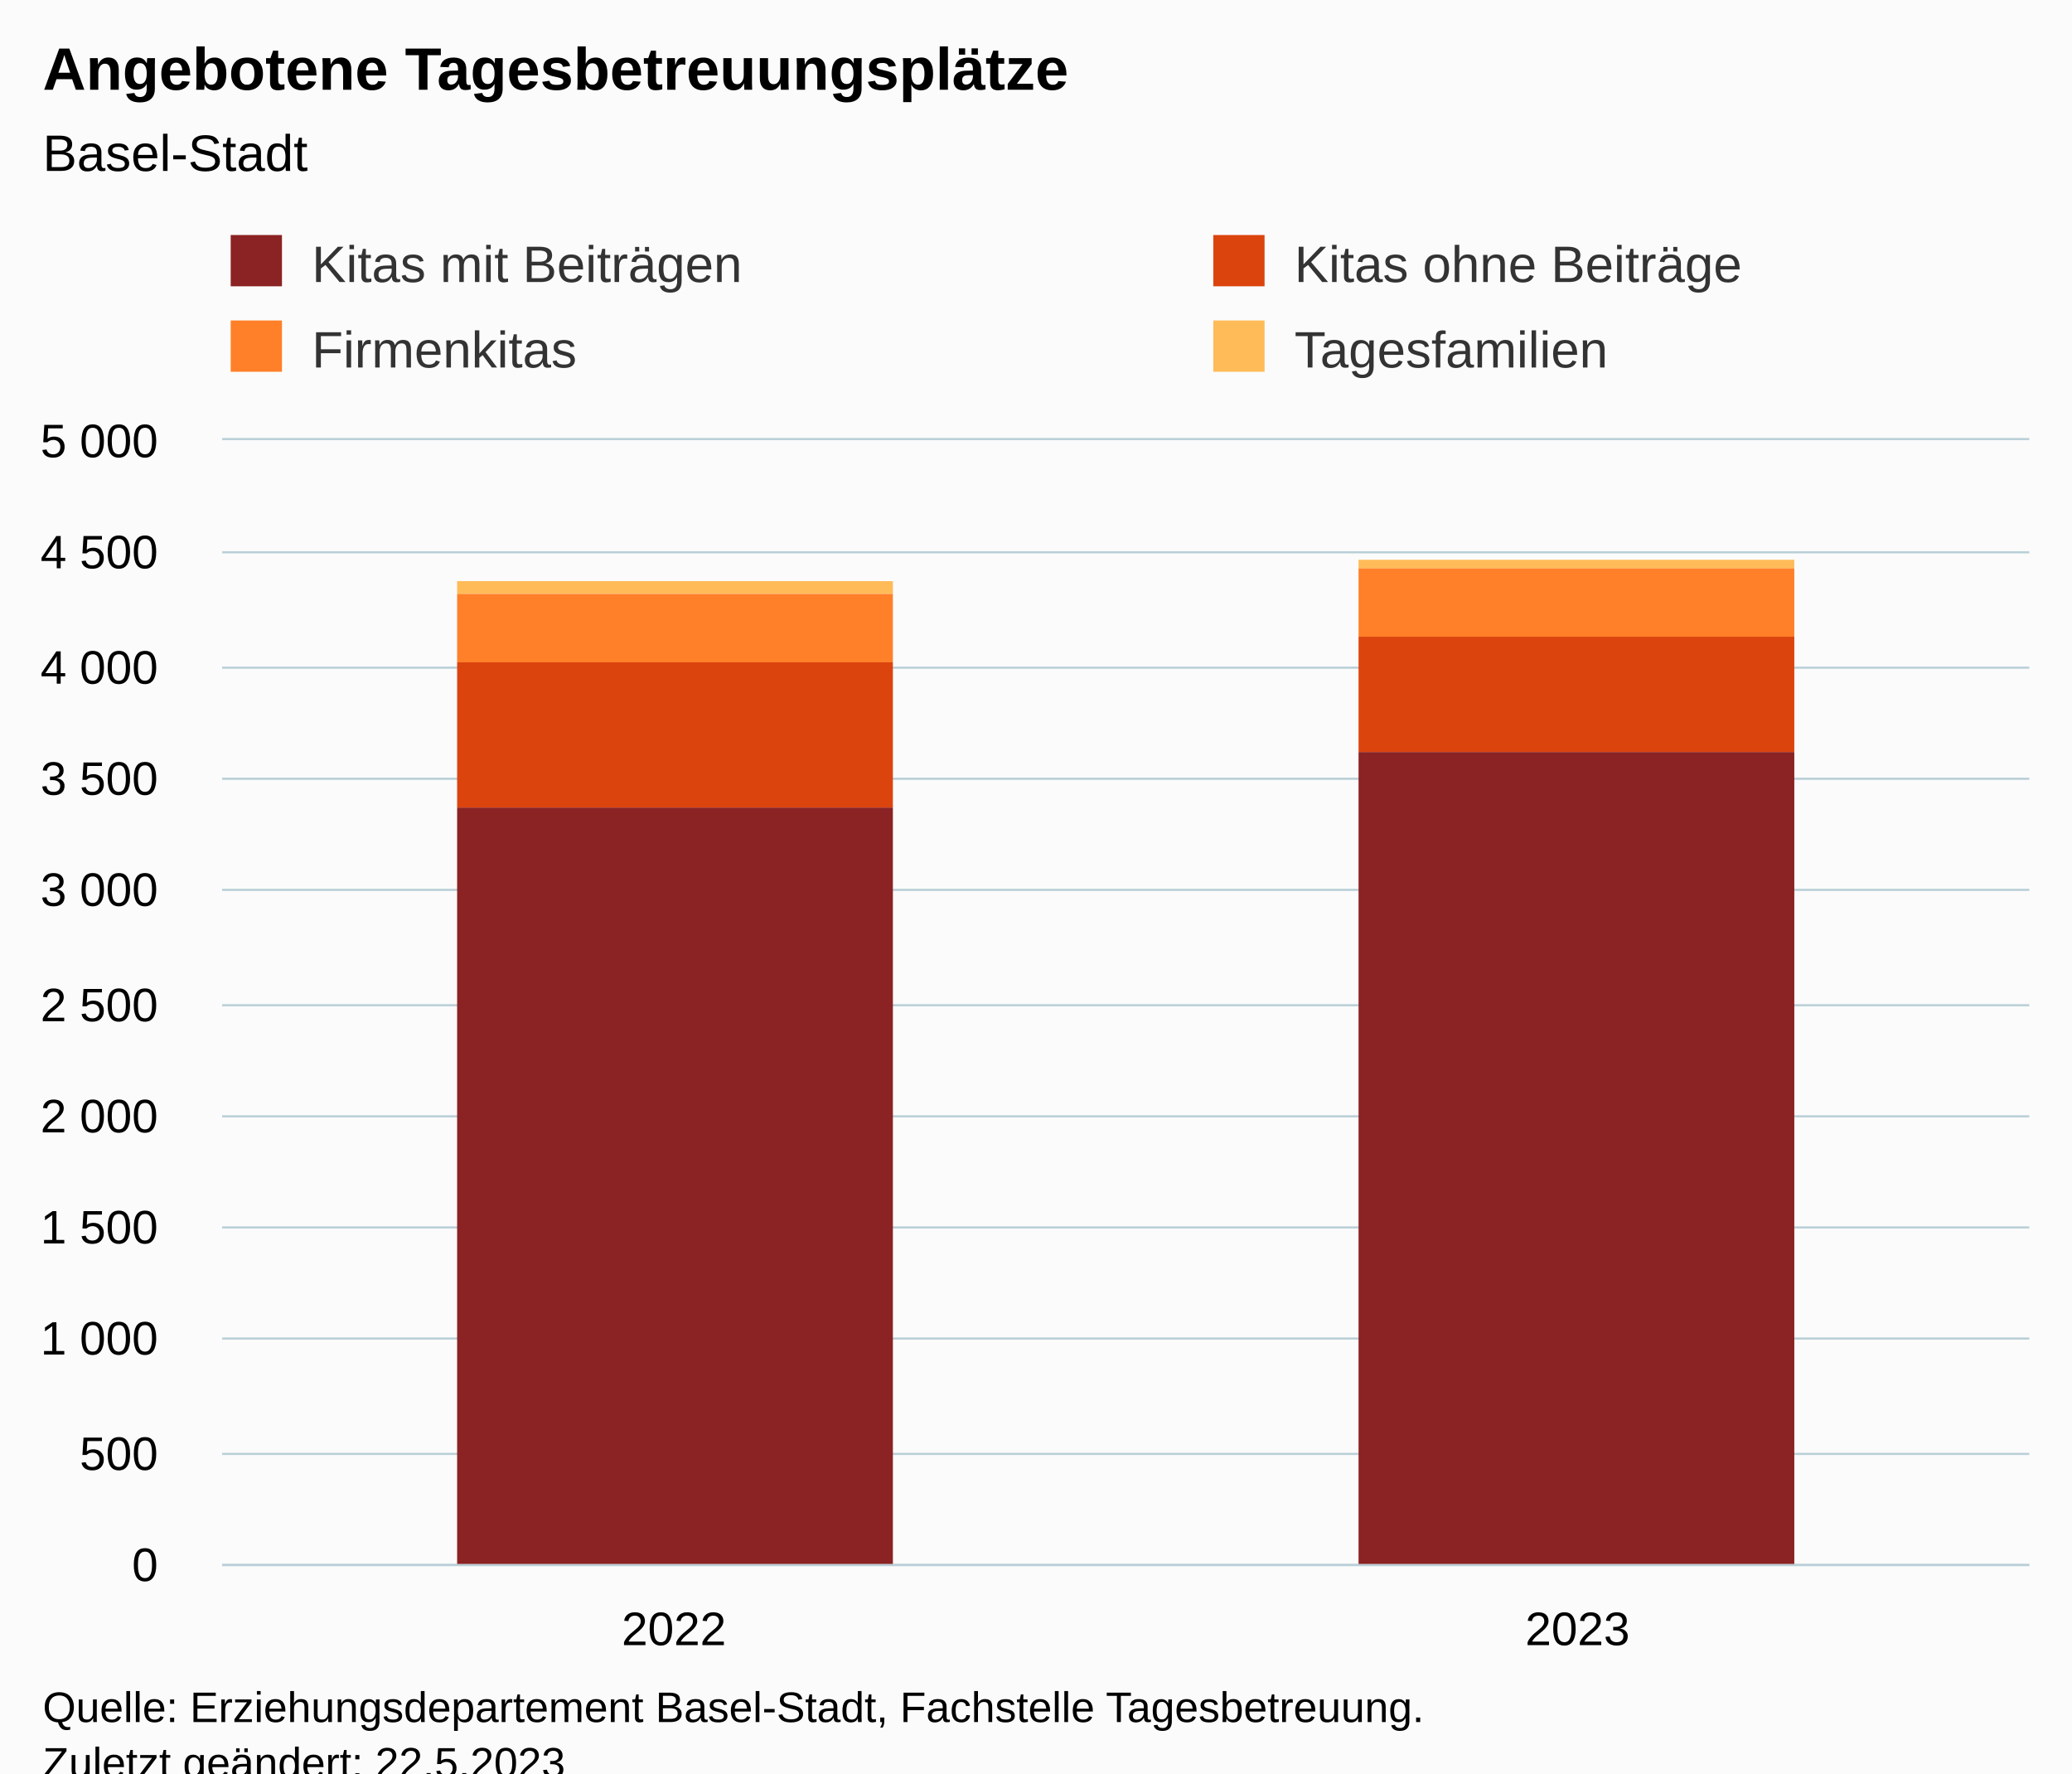
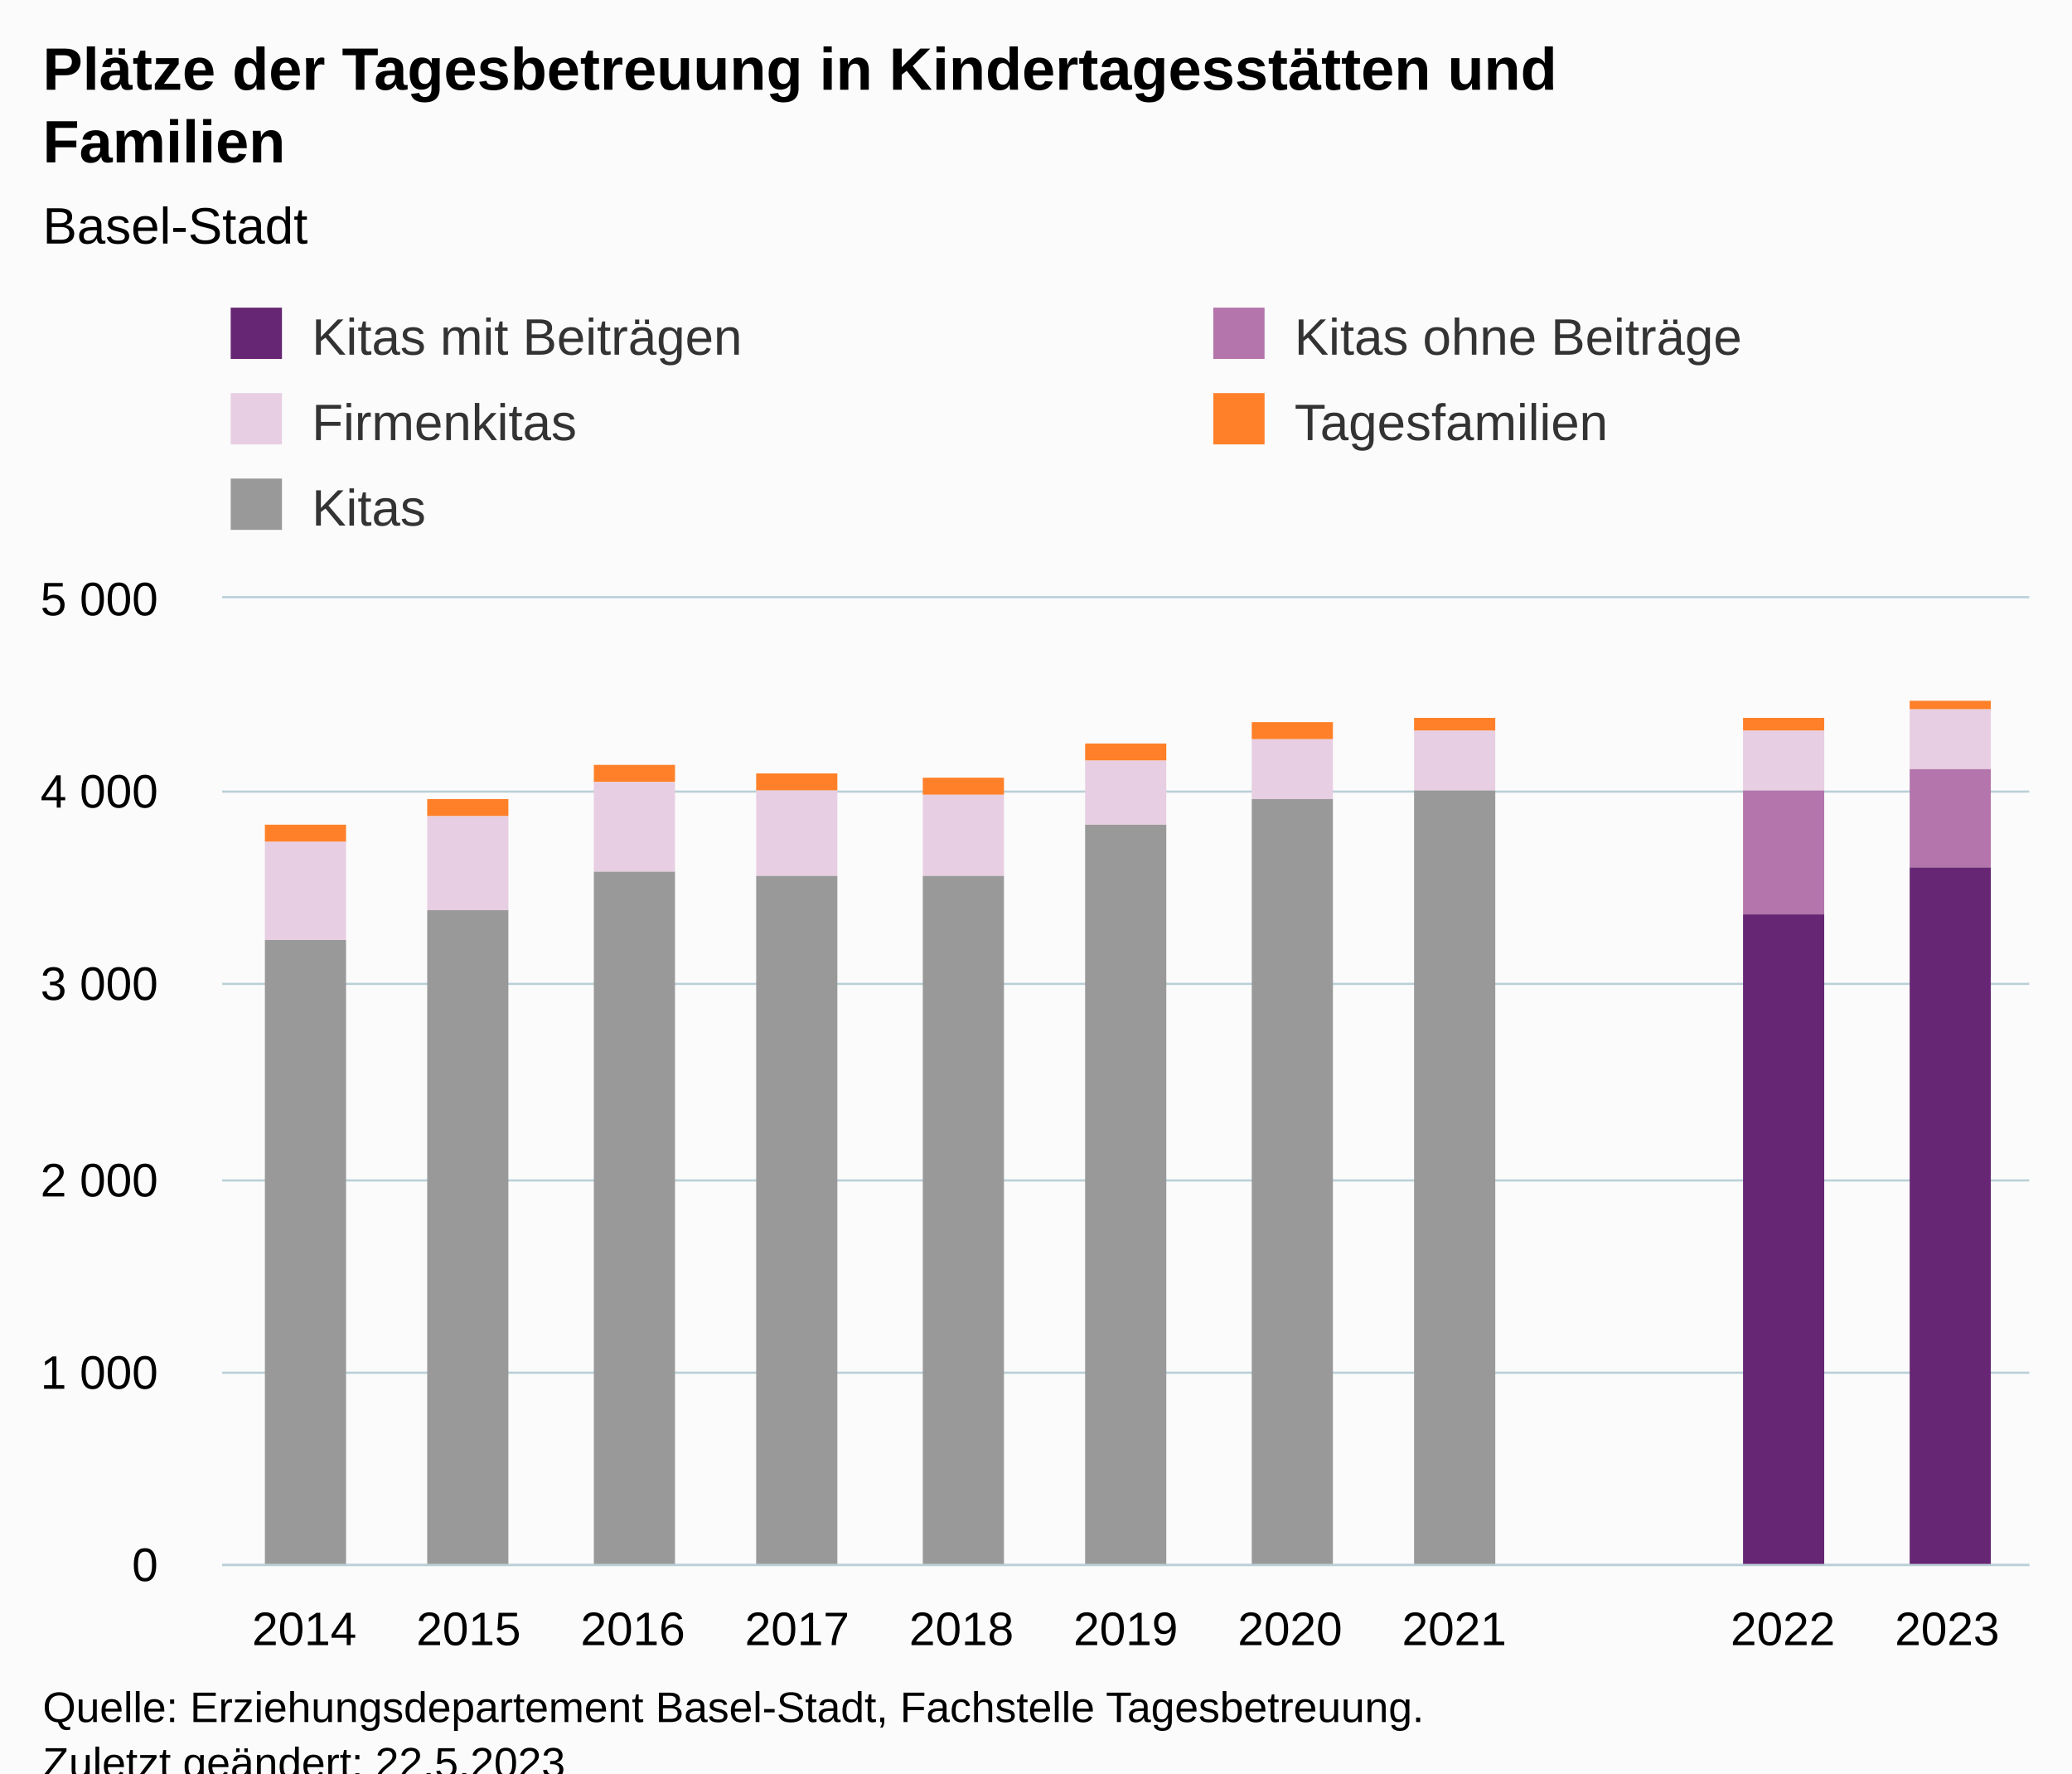
<svg xmlns="http://www.w3.org/2000/svg" version="1.1" class="highcharts-root" style="font-family:Arial;font-size:12px;" viewBox="0 0 485 415">
  <defs>
-     <clipPath id="highcharts-t5v4hqg-15-">
-       <rect x="0" y="0" width="423" height="263" fill="none" />
+     <clipPath id="highcharts-bf2un6k-62-">
+       <rect x="0" y="0" width="423" height="226" fill="none" />
    </clipPath>
-     <clipPath id="highcharts-t5v4hqg-18-">
-       <rect x="0" y="0" width="423" height="263" fill="none" />
+     <clipPath id="highcharts-bf2un6k-74-">
+       <rect x="0" y="0" width="423" height="226" fill="none" />
    </clipPath>
-     <clipPath id="highcharts-t5v4hqg-25-">
-       <rect x="52" y="103" width="423" height="263" fill="none" />
+     <clipPath id="highcharts-bf2un6k-119-">
+       <rect x="52" y="140" width="423" height="226" fill="none" />
    </clipPath>
  </defs>
  <rect fill="#fbfbfb" class="highcharts-background" x="0" y="0" width="485" height="428" rx="0" ry="0" />
-   <rect fill="none" class="highcharts-plot-background" x="52" y="103" width="423" height="263" />
+   <rect fill="none" class="highcharts-plot-background" x="52" y="140" width="423" height="226" />
  <g class="highcharts-pane-group" data-z-index="0" />
  <g class="highcharts-grid highcharts-xaxis-grid" data-z-index="1">
-     <path fill="none" data-z-index="1" class="highcharts-grid-line" d="M 263.5 103 L 263.5 366" opacity="1" />
-     <path fill="none" data-z-index="1" class="highcharts-grid-line" d="M 474.5 103 L 474.5 366" opacity="1" />
-     <path fill="none" data-z-index="1" class="highcharts-grid-line" d="M 51.5 103 L 51.5 366" opacity="1" />
+     <path fill="none" data-z-index="1" class="highcharts-grid-line" d="M 89.5 140 L 89.5 366" opacity="1" />
+     <path fill="none" data-z-index="1" class="highcharts-grid-line" d="M 128.5 140 L 128.5 366" opacity="1" />
+     <path fill="none" data-z-index="1" class="highcharts-grid-line" d="M 166.5 140 L 166.5 366" opacity="1" />
+     <path fill="none" data-z-index="1" class="highcharts-grid-line" d="M 205.5 140 L 205.5 366" opacity="1" />
+     <path fill="none" data-z-index="1" class="highcharts-grid-line" d="M 243.5 140 L 243.5 366" opacity="1" />
+     <path fill="none" data-z-index="1" class="highcharts-grid-line" d="M 282.5 140 L 282.5 366" opacity="1" />
+     <path fill="none" data-z-index="1" class="highcharts-grid-line" d="M 320.5 140 L 320.5 366" opacity="1" />
+     <path fill="none" data-z-index="1" class="highcharts-grid-line" d="M 359.5 140 L 359.5 366" opacity="1" />
+     <path fill="none" data-z-index="1" class="highcharts-grid-line" d="M 397.5 140 L 397.5 366" opacity="1" />
+     <path fill="none" data-z-index="1" class="highcharts-grid-line" d="M 436.5 140 L 436.5 366" opacity="1" />
+     <path fill="none" data-z-index="1" class="highcharts-grid-line" d="M 474.5 140 L 474.5 366" opacity="1" />
+     <path fill="none" data-z-index="1" class="highcharts-grid-line" d="M 51.5 140 L 51.5 366" opacity="1" />
  </g>
  <g class="highcharts-grid highcharts-yaxis-grid" data-z-index="1">
    <path fill="none" stroke="#B9CFD7" stroke-width="0.5" data-z-index="1" class="highcharts-grid-line" d="M 52 366.25 L 475 366.25" opacity="1" />
-     <path fill="none" stroke="#B9CFD7" stroke-width="0.5" data-z-index="1" class="highcharts-grid-line" d="M 52 340.25 L 475 340.25" opacity="1" />
-     <path fill="none" stroke="#B9CFD7" stroke-width="0.5" data-z-index="1" class="highcharts-grid-line" d="M 52 313.25 L 475 313.25" opacity="1" />
-     <path fill="none" stroke="#B9CFD7" stroke-width="0.5" data-z-index="1" class="highcharts-grid-line" d="M 52 287.25 L 475 287.25" opacity="1" />
-     <path fill="none" stroke="#B9CFD7" stroke-width="0.5" data-z-index="1" class="highcharts-grid-line" d="M 52 261.25 L 475 261.25" opacity="1" />
-     <path fill="none" stroke="#B9CFD7" stroke-width="0.5" data-z-index="1" class="highcharts-grid-line" d="M 52 235.25 L 475 235.25" opacity="1" />
-     <path fill="none" stroke="#B9CFD7" stroke-width="0.5" data-z-index="1" class="highcharts-grid-line" d="M 52 208.25 L 475 208.25" opacity="1" />
-     <path fill="none" stroke="#B9CFD7" stroke-width="0.5" data-z-index="1" class="highcharts-grid-line" d="M 52 182.25 L 475 182.25" opacity="1" />
-     <path fill="none" stroke="#B9CFD7" stroke-width="0.5" data-z-index="1" class="highcharts-grid-line" d="M 52 156.25 L 475 156.25" opacity="1" />
-     <path fill="none" stroke="#B9CFD7" stroke-width="0.5" data-z-index="1" class="highcharts-grid-line" d="M 52 129.25 L 475 129.25" opacity="1" />
-     <path fill="none" stroke="#B9CFD7" stroke-width="0.5" data-z-index="1" class="highcharts-grid-line" d="M 52 102.75 L 475 102.75" opacity="1" />
+     <path fill="none" stroke="#B9CFD7" stroke-width="0.5" data-z-index="1" class="highcharts-grid-line" d="M 52 321.25 L 475 321.25" opacity="1" />
+     <path fill="none" stroke="#B9CFD7" stroke-width="0.5" data-z-index="1" class="highcharts-grid-line" d="M 52 276.25 L 475 276.25" opacity="1" />
+     <path fill="none" stroke="#B9CFD7" stroke-width="0.5" data-z-index="1" class="highcharts-grid-line" d="M 52 230.25 L 475 230.25" opacity="1" />
+     <path fill="none" stroke="#B9CFD7" stroke-width="0.5" data-z-index="1" class="highcharts-grid-line" d="M 52 185.25 L 475 185.25" opacity="1" />
+     <path fill="none" stroke="#B9CFD7" stroke-width="0.5" data-z-index="1" class="highcharts-grid-line" d="M 52 139.75 L 475 139.75" opacity="1" />
  </g>
-   <rect fill="none" class="highcharts-plot-border" data-z-index="1" x="52" y="103" width="423" height="263" />
+   <rect fill="none" class="highcharts-plot-border" data-z-index="1" x="52" y="140" width="423" height="226" />
  <g class="highcharts-axis highcharts-xaxis" data-z-index="2">
    <path fill="none" class="highcharts-axis-line" stroke="#B9CFD7" stroke-width="0.5" data-z-index="7" d="M 52 366.25 L 475 366.25" />
  </g>
  <g class="highcharts-axis highcharts-yaxis" data-z-index="2">
-     <path fill="none" class="highcharts-axis-line" data-z-index="7" d="M 52 103 L 52 366" />
+     <path fill="none" class="highcharts-axis-line" data-z-index="7" d="M 52 140 L 52 366" />
  </g>
  <g class="highcharts-series-group" data-z-index="3">
-     <g class="highcharts-series highcharts-series-0 highcharts-column-series" data-z-index="0.1" opacity="1" transform="translate(52,103) scale(1 1)" clip-path="url(#highcharts-t5v4hqg-18-)">
-       <rect x="55" y="33" width="102" height="3" fill="#FFBB58" opacity="1" class="highcharts-point" />
-       <rect x="266" y="28" width="102" height="2" fill="#FFBB58" opacity="1" class="highcharts-point" />
+     <g class="highcharts-series highcharts-series-0 highcharts-column-series" data-z-index="0.1" opacity="1" transform="translate(52,140) scale(1 1)" clip-path="url(#highcharts-bf2un6k-74-)">
+       <rect x="10" y="53" width="19" height="4" fill="#FF8028" opacity="1" class="highcharts-point" />
+       <rect x="48" y="47" width="19" height="4" fill="#FF8028" opacity="1" class="highcharts-point" />
+       <rect x="87" y="39" width="19" height="4" fill="#FF8028" opacity="1" class="highcharts-point" />
+       <rect x="125" y="41" width="19" height="4" fill="#FF8028" opacity="1" class="highcharts-point" />
+       <rect x="164" y="42" width="19" height="4" fill="#FF8028" opacity="1" class="highcharts-point" />
+       <rect x="202" y="34" width="19" height="4" fill="#FF8028" opacity="1" class="highcharts-point" />
+       <rect x="241" y="29" width="19" height="4" fill="#FF8028" opacity="1" class="highcharts-point" />
+       <rect x="279" y="28" width="19" height="3" fill="#FF8028" opacity="1" class="highcharts-point" />
+       <rect x="318" y="227" width="19" height="0" fill="#FF8028" opacity="1" class="highcharts-point highcharts-null-point" />
+       <rect x="356" y="28" width="19" height="3" fill="#FF8028" opacity="1" class="highcharts-point" />
+       <rect x="395" y="24" width="19" height="2" fill="#FF8028" opacity="1" class="highcharts-point" />
    </g>
-     <g class="highcharts-markers highcharts-series-0 highcharts-column-series" data-z-index="0.1" opacity="1" transform="translate(52,103) scale(1 1)" clip-path="none" />
-     <g class="highcharts-series highcharts-series-1 highcharts-column-series" data-z-index="0.1" opacity="1" transform="translate(52,103) scale(1 1)" clip-path="url(#highcharts-t5v4hqg-18-)">
-       <rect x="55" y="36" width="102" height="16" fill="#FF8028" opacity="1" class="highcharts-point" />
-       <rect x="266" y="30" width="102" height="16" fill="#FF8028" opacity="1" class="highcharts-point" />
+     <g class="highcharts-markers highcharts-series-0 highcharts-column-series" data-z-index="0.1" opacity="1" transform="translate(52,140) scale(1 1)" clip-path="none" />
+     <g class="highcharts-series highcharts-series-1 highcharts-column-series" data-z-index="0.1" opacity="1" transform="translate(52,140) scale(1 1)" clip-path="url(#highcharts-bf2un6k-74-)">
+       <rect x="10" y="57" width="19" height="23" fill="#E7CEE2" opacity="1" class="highcharts-point" />
+       <rect x="48" y="51" width="19" height="22" fill="#E7CEE2" opacity="1" class="highcharts-point" />
+       <rect x="87" y="43" width="19" height="21" fill="#E7CEE2" opacity="1" class="highcharts-point" />
+       <rect x="125" y="45" width="19" height="20" fill="#E7CEE2" opacity="1" class="highcharts-point" />
+       <rect x="164" y="46" width="19" height="19" fill="#E7CEE2" opacity="1" class="highcharts-point" />
+       <rect x="202" y="38" width="19" height="15" fill="#E7CEE2" opacity="1" class="highcharts-point" />
+       <rect x="241" y="33" width="19" height="14" fill="#E7CEE2" opacity="1" class="highcharts-point" />
+       <rect x="279" y="31" width="19" height="14" fill="#E7CEE2" opacity="1" class="highcharts-point" />
+       <rect x="318" y="227" width="19" height="0" fill="#E7CEE2" opacity="1" class="highcharts-point highcharts-null-point" />
+       <rect x="356" y="31" width="19" height="14" fill="#E7CEE2" opacity="1" class="highcharts-point" />
+       <rect x="395" y="26" width="19" height="14" fill="#E7CEE2" opacity="1" class="highcharts-point" />
    </g>
-     <g class="highcharts-markers highcharts-series-1 highcharts-column-series" data-z-index="0.1" opacity="1" transform="translate(52,103) scale(1 1)" clip-path="none" />
-     <g class="highcharts-series highcharts-series-2 highcharts-column-series" data-z-index="0.1" opacity="1" transform="translate(52,103) scale(1 1)" clip-path="url(#highcharts-t5v4hqg-18-)">
-       <rect x="55" y="52" width="102" height="34" fill="#DC440E" opacity="1" class="highcharts-point" />
-       <rect x="266" y="46" width="102" height="27" fill="#DC440E" opacity="1" class="highcharts-point" />
+     <g class="highcharts-markers highcharts-series-1 highcharts-column-series" data-z-index="0.1" opacity="1" transform="translate(52,140) scale(1 1)" clip-path="none" />
+     <g class="highcharts-series highcharts-series-2 highcharts-column-series" data-z-index="0.1" opacity="1" transform="translate(52,140) scale(1 1)" clip-path="url(#highcharts-bf2un6k-74-)">
+       <rect x="356" y="45" width="19" height="29" fill="#B375AB" opacity="1" class="highcharts-point" />
+       <rect x="395" y="40" width="19" height="23" fill="#B375AB" opacity="1" class="highcharts-point" />
    </g>
-     <g class="highcharts-markers highcharts-series-2 highcharts-column-series" data-z-index="0.1" opacity="1" transform="translate(52,103) scale(1 1)" clip-path="none" />
-     <g class="highcharts-series highcharts-series-3 highcharts-column-series" data-z-index="0.1" opacity="1" transform="translate(52,103) scale(1 1)" clip-path="url(#highcharts-t5v4hqg-18-)">
-       <rect x="55" y="86" width="102" height="178" fill="#8B2223" opacity="1" class="highcharts-point" />
-       <rect x="266" y="73" width="102" height="191" fill="#8B2223" opacity="1" class="highcharts-point" />
+     <g class="highcharts-markers highcharts-series-2 highcharts-column-series" data-z-index="0.1" opacity="1" transform="translate(52,140) scale(1 1)" clip-path="none" />
+     <g class="highcharts-series highcharts-series-3 highcharts-column-series" data-z-index="0.1" opacity="1" transform="translate(52,140) scale(1 1)" clip-path="url(#highcharts-bf2un6k-74-)">
+       <rect x="356" y="74" width="19" height="153" fill="#662673" opacity="1" class="highcharts-point" />
+       <rect x="395" y="63" width="19" height="164" fill="#662673" opacity="1" class="highcharts-point" />
    </g>
-     <g class="highcharts-markers highcharts-series-3 highcharts-column-series" data-z-index="0.1" opacity="1" transform="translate(52,103) scale(1 1)" clip-path="none" />
+     <g class="highcharts-markers highcharts-series-3 highcharts-column-series" data-z-index="0.1" opacity="1" transform="translate(52,140) scale(1 1)" clip-path="none" />
+     <g class="highcharts-series highcharts-series-4 highcharts-column-series" data-z-index="0.1" opacity="1" transform="translate(52,140) scale(1 1)" clip-path="url(#highcharts-bf2un6k-74-)">
+       <rect x="10" y="80" width="19" height="147" fill="#999999" opacity="1" class="highcharts-point" />
+       <rect x="48" y="73" width="19" height="154" fill="#999999" opacity="1" class="highcharts-point" />
+       <rect x="87" y="64" width="19" height="163" fill="#999999" opacity="1" class="highcharts-point" />
+       <rect x="125" y="65" width="19" height="162" fill="#999999" opacity="1" class="highcharts-point" />
+       <rect x="164" y="65" width="19" height="162" fill="#999999" opacity="1" class="highcharts-point" />
+       <rect x="202" y="53" width="19" height="174" fill="#999999" opacity="1" class="highcharts-point" />
+       <rect x="241" y="47" width="19" height="180" fill="#999999" opacity="1" class="highcharts-point" />
+       <rect x="279" y="45" width="19" height="182" fill="#999999" opacity="1" class="highcharts-point" />
+       <rect x="318" y="227" width="19" height="0" fill="#999999" opacity="1" class="highcharts-point highcharts-null-point" />
+     </g>
+     <g class="highcharts-markers highcharts-series-4 highcharts-column-series" data-z-index="0.1" opacity="1" transform="translate(52,140) scale(1 1)" clip-path="none" />
  </g>
  <text x="10" text-anchor="start" class="highcharts-title" data-z-index="4" style="color:#000000;font-size:14px;font-weight:bold;fill:#000000;" y="21">
-     <tspan>Angebotene Tagesbetreuungsplätze</tspan>
+     <tspan>Plätze der Tagesbetreuung in Kindertagesstätten und</tspan>
+     <tspan dy="17" x="10">Familien</tspan>
  </text>
-   <text x="10" text-anchor="start" class="highcharts-subtitle" data-z-index="4" style="color:#000000;font-size:12px;font-weight:normal;fill:#000000;" y="40">
+   <text x="10" text-anchor="start" class="highcharts-subtitle" data-z-index="4" style="color:#000000;font-size:12px;font-weight:normal;fill:#000000;" y="57">
    <tspan>Basel-Stadt</tspan>
  </text>
  <text x="10" text-anchor="start" class="highcharts-caption" data-z-index="4" style="color:#666666;fill:#666666;" y="400" />
-   <g class="highcharts-legend" data-z-index="7" transform="translate(52,56)">
-     <rect fill="none" class="highcharts-legend-box" rx="0" ry="0" x="0" y="0" width="500" height="35" visibility="visible" />
+   <g class="highcharts-legend" data-z-index="7" transform="translate(52,73)">
+     <rect fill="none" class="highcharts-legend-box" rx="0" ry="0" x="0" y="0" width="500" height="55" visibility="visible" />
    <g data-z-index="1">
      <g>
        <g class="highcharts-legend-item highcharts-column-series highcharts-color-undefined highcharts-series-3" data-z-index="1" transform="translate(0,-5)">
          <text x="21" style="color:#333333;cursor:pointer;font-size:12px;font-weight:normal;fill:#333333;" text-anchor="start" data-z-index="2" y="15">
            <tspan>Kitas mit Beiträgen</tspan>
          </text>
-           <rect x="2" y="4" width="12" height="12" fill="#8B2223" class="highcharts-point" data-z-index="3" />
+           <rect x="2" y="4" width="12" height="12" fill="#662673" class="highcharts-point" data-z-index="3" />
        </g>
        <g class="highcharts-legend-item highcharts-column-series highcharts-color-undefined highcharts-series-2" data-z-index="1" transform="translate(230,-5)">
          <text x="21" y="15" style="color:#333333;cursor:pointer;font-size:12px;font-weight:normal;fill:#333333;" text-anchor="start" data-z-index="2">
            <tspan>Kitas ohne Beiträge</tspan>
          </text>
-           <rect x="2" y="4" width="12" height="12" fill="#DC440E" class="highcharts-point" data-z-index="3" />
+           <rect x="2" y="4" width="12" height="12" fill="#B375AB" class="highcharts-point" data-z-index="3" />
        </g>
        <g class="highcharts-legend-item highcharts-column-series highcharts-color-undefined highcharts-series-1" data-z-index="1" transform="translate(0,15)">
          <text x="21" y="15" style="color:#333333;cursor:pointer;font-size:12px;font-weight:normal;fill:#333333;" text-anchor="start" data-z-index="2">
            <tspan>Firmenkitas</tspan>
          </text>
-           <rect x="2" y="4" width="12" height="12" fill="#FF8028" class="highcharts-point" data-z-index="3" />
+           <rect x="2" y="4" width="12" height="12" fill="#E7CEE2" class="highcharts-point" data-z-index="3" />
        </g>
        <g class="highcharts-legend-item highcharts-column-series highcharts-color-undefined highcharts-series-0" data-z-index="1" transform="translate(230,15)">
          <text x="21" y="15" style="color:#333333;cursor:pointer;font-size:12px;font-weight:normal;fill:#333333;" text-anchor="start" data-z-index="2">
            <tspan>Tagesfamilien</tspan>
          </text>
-           <rect x="2" y="4" width="12" height="12" fill="#FFBB58" class="highcharts-point" data-z-index="3" />
+           <rect x="2" y="4" width="12" height="12" fill="#FF8028" class="highcharts-point" data-z-index="3" />
+         </g>
+         <g class="highcharts-legend-item highcharts-column-series highcharts-color-undefined highcharts-series-4" data-z-index="1" transform="translate(0,35)">
+           <text x="21" y="15" style="color:#333333;cursor:pointer;font-size:12px;font-weight:normal;fill:#333333;" text-anchor="start" data-z-index="2">
+             <tspan>Kitas</tspan>
+           </text>
+           <rect x="2" y="4" width="12" height="12" fill="#999999" class="highcharts-point" data-z-index="3" />
        </g>
      </g>
    </g>
  </g>
  <g class="highcharts-axis-labels highcharts-xaxis-labels" data-z-index="7">
-     <text x="157.75" style="color:#000000;cursor:default;font-size:11px;fill:#000000;" text-anchor="middle" transform="translate(0,0)" y="385" opacity="1">2022</text>
-     <text x="369.25" style="color:#000000;cursor:default;font-size:11px;fill:#000000;" text-anchor="middle" transform="translate(0,0)" y="385" opacity="1">2023</text>
+     <text x="71.227" style="color:#000000;cursor:default;font-size:11px;fill:#000000;" text-anchor="middle" transform="translate(0,0)" y="385" opacity="1">2014</text>
+     <text x="109.682" style="color:#000000;cursor:default;font-size:11px;fill:#000000;" text-anchor="middle" transform="translate(0,0)" y="385" opacity="1">2015</text>
+     <text x="148.136" style="color:#000000;cursor:default;font-size:11px;fill:#000000;" text-anchor="middle" transform="translate(0,0)" y="385" opacity="1">2016</text>
+     <text x="186.591" style="color:#000000;cursor:default;font-size:11px;fill:#000000;" text-anchor="middle" transform="translate(0,0)" y="385" opacity="1">2017</text>
+     <text x="225.045" style="color:#000000;cursor:default;font-size:11px;fill:#000000;" text-anchor="middle" transform="translate(0,0)" y="385" opacity="1">2018</text>
+     <text x="263.5" style="color:#000000;cursor:default;font-size:11px;fill:#000000;" text-anchor="middle" transform="translate(0,0)" y="385" opacity="1">2019</text>
+     <text x="301.955" style="color:#000000;cursor:default;font-size:11px;fill:#000000;" text-anchor="middle" transform="translate(0,0)" y="385" opacity="1">2020</text>
+     <text x="340.409" style="color:#000000;cursor:default;font-size:11px;fill:#000000;" text-anchor="middle" transform="translate(0,0)" y="385" opacity="1">2021</text>
+     <text x="378.864" style="color:#000000;cursor:default;font-size:11px;fill:#000000;" text-anchor="middle" transform="translate(0,0)" y="385" opacity="1" />
+     <text x="417.318" style="color:#000000;cursor:default;font-size:11px;fill:#000000;" text-anchor="middle" transform="translate(0,0)" y="385" opacity="1">2022</text>
+     <text x="455.773" style="color:#000000;cursor:default;font-size:11px;fill:#000000;" text-anchor="middle" transform="translate(0,0)" y="385" opacity="1">2023</text>
  </g>
  <g class="highcharts-axis-labels highcharts-yaxis-labels" data-z-index="7">
    <text x="37" style="color:#000000;cursor:default;font-size:11px;fill:#000000;" text-anchor="end" transform="translate(0,0)" y="370" opacity="1">0</text>
-     <text x="37" style="color:#000000;cursor:default;font-size:11px;fill:#000000;" text-anchor="end" transform="translate(0,0)" y="344" opacity="1">500</text>
-     <text x="37" style="color:#000000;cursor:default;font-size:11px;fill:#000000;" text-anchor="end" transform="translate(0,0)" y="317" opacity="1">
+     <text x="37" style="color:#000000;cursor:default;font-size:11px;fill:#000000;" text-anchor="end" transform="translate(0,0)" y="325" opacity="1">
      <tspan>1 000</tspan>
    </text>
-     <text x="37" style="color:#000000;cursor:default;font-size:11px;fill:#000000;" text-anchor="end" transform="translate(0,0)" y="291" opacity="1">
-       <tspan>1 500</tspan>
-     </text>
-     <text x="37" style="color:#000000;cursor:default;font-size:11px;fill:#000000;" text-anchor="end" transform="translate(0,0)" y="265" opacity="1">
+     <text x="37" style="color:#000000;cursor:default;font-size:11px;fill:#000000;" text-anchor="end" transform="translate(0,0)" y="280" opacity="1">
      <tspan>2 000</tspan>
    </text>
-     <text x="37" style="color:#000000;cursor:default;font-size:11px;fill:#000000;" text-anchor="end" transform="translate(0,0)" y="239" opacity="1">
-       <tspan>2 500</tspan>
-     </text>
-     <text x="37" style="color:#000000;cursor:default;font-size:11px;fill:#000000;" text-anchor="end" transform="translate(0,0)" y="212" opacity="1">
+     <text x="37" style="color:#000000;cursor:default;font-size:11px;fill:#000000;" text-anchor="end" transform="translate(0,0)" y="234" opacity="1">
      <tspan>3 000</tspan>
    </text>
-     <text x="37" style="color:#000000;cursor:default;font-size:11px;fill:#000000;" text-anchor="end" transform="translate(0,0)" y="186" opacity="1">
-       <tspan>3 500</tspan>
-     </text>
-     <text x="37" style="color:#000000;cursor:default;font-size:11px;fill:#000000;" text-anchor="end" transform="translate(0,0)" y="160" opacity="1">
+     <text x="37" style="color:#000000;cursor:default;font-size:11px;fill:#000000;" text-anchor="end" transform="translate(0,0)" y="189" opacity="1">
      <tspan>4 000</tspan>
    </text>
-     <text x="37" style="color:#000000;cursor:default;font-size:11px;fill:#000000;" text-anchor="end" transform="translate(0,0)" y="133" opacity="1">
-       <tspan>4 500</tspan>
-     </text>
-     <text x="37" style="color:#000000;cursor:default;font-size:11px;fill:#000000;" text-anchor="end" transform="translate(0,0)" y="107" opacity="1">
+     <text x="37" style="color:#000000;cursor:default;font-size:11px;fill:#000000;" text-anchor="end" transform="translate(0,0)" y="144" opacity="1">
      <tspan>5 000</tspan>
    </text>
  </g>
  <text x="10" class="highcharts-credits" text-anchor="start" data-z-index="8" style="cursor:default;color:#000000;font-size:10px;fill:#000000;" y="403">
    <tspan>Quelle: Erziehungsdepartement Basel-Stadt, Fachstelle Tagesbetreuung.</tspan>
    <tspan x="10" dy="13">Zuletzt geändert: 22.5.2023</tspan>
  </text>
-   <g class="highcharts-control-points" data-z-index="99" clip-path="url(#highcharts-t5v4hqg-25-)" />
+   <g class="highcharts-control-points" data-z-index="99" clip-path="url(#highcharts-bf2un6k-119-)" />
</svg>
